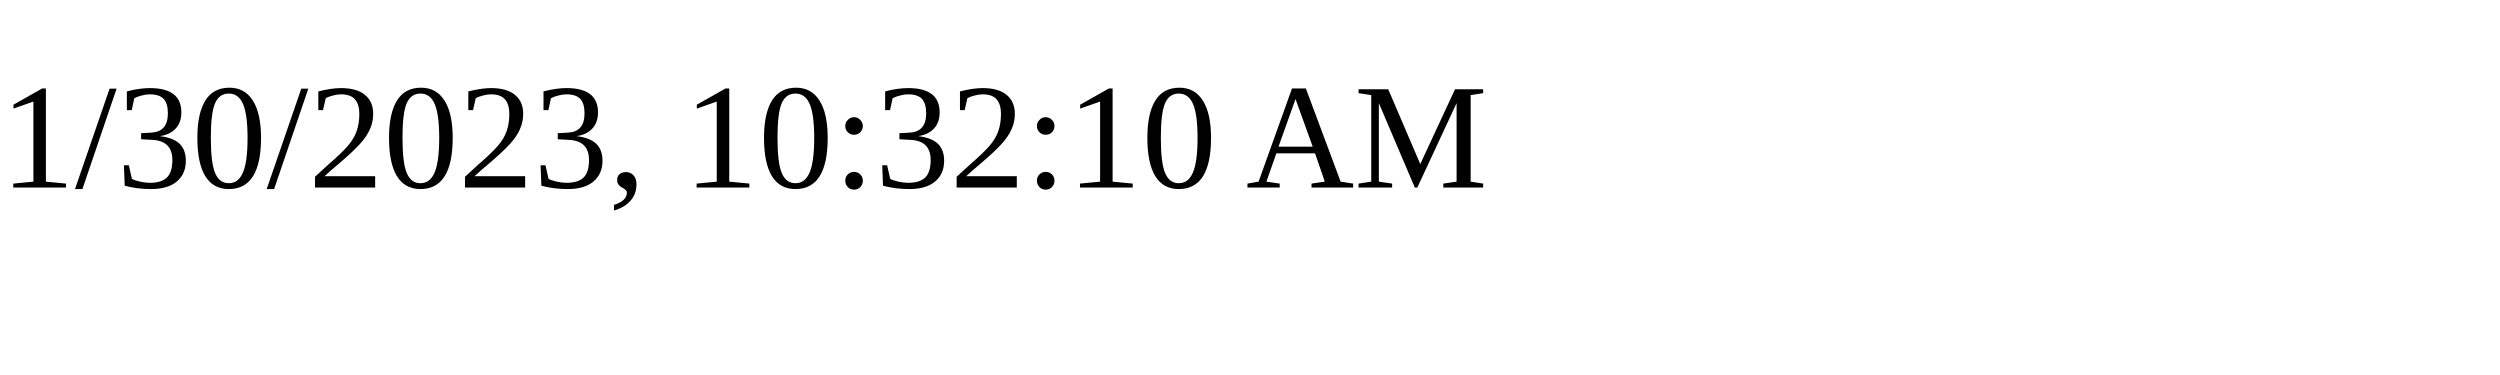
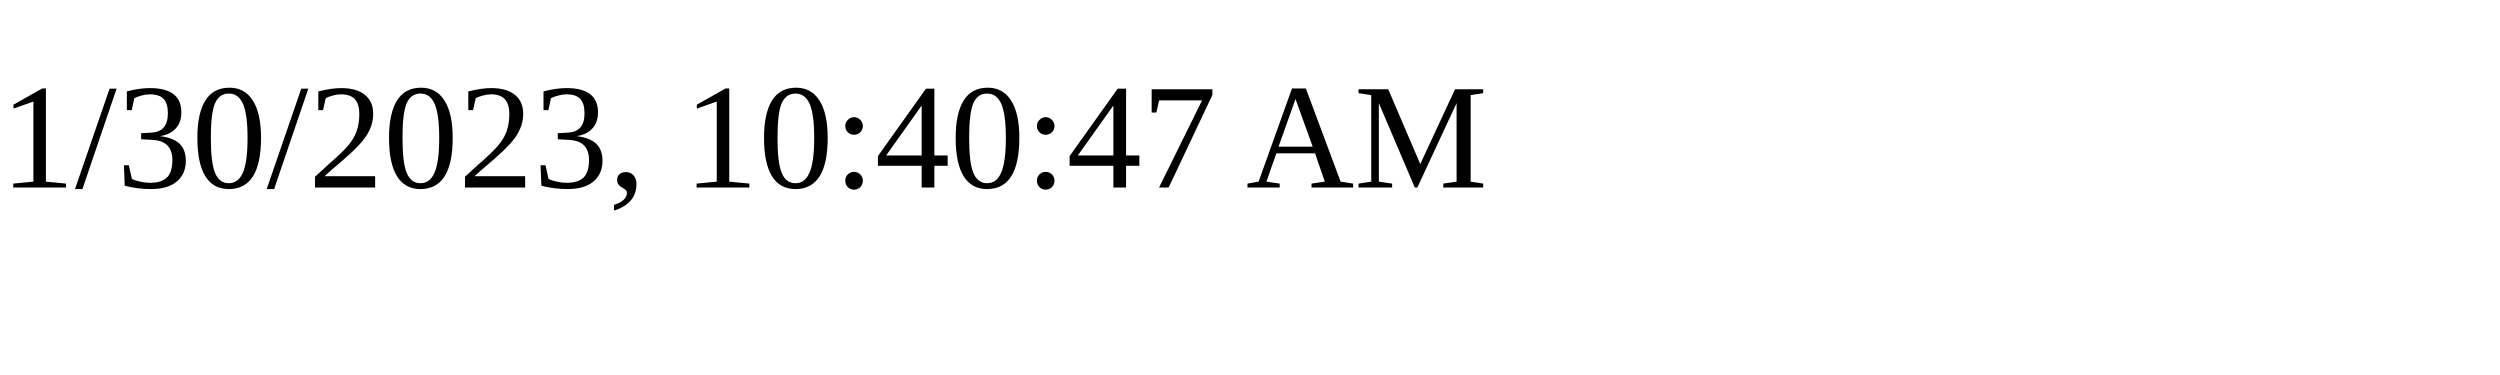
<svg xmlns="http://www.w3.org/2000/svg" height="30" width="200">
-   <text x="0" y="15">1/30/2023, 10:32:10 AM</text>
+   <text x="0" y="15">1/30/2023, 10:40:47 AM</text>
</svg>
